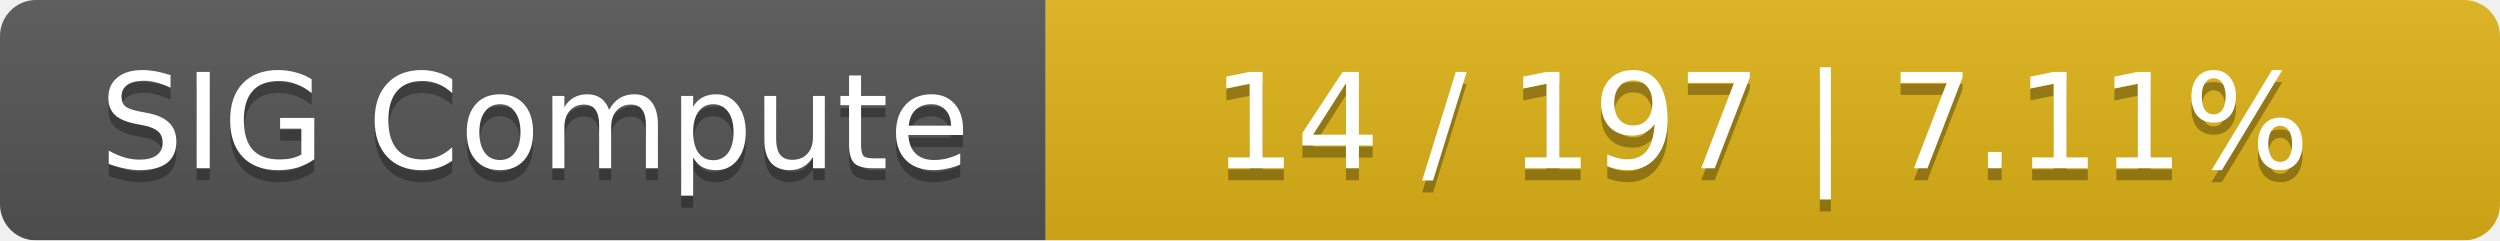
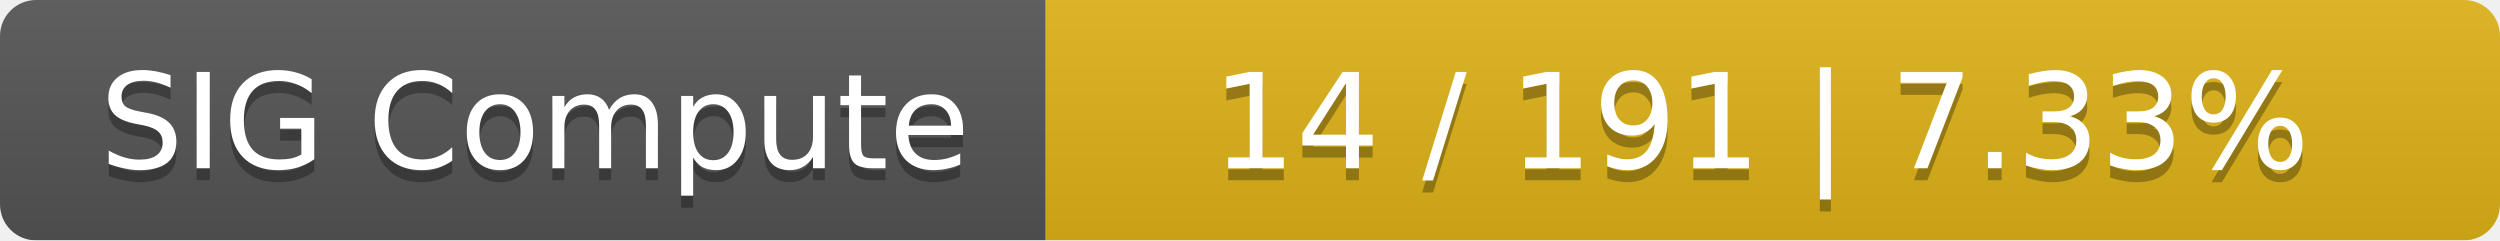
<svg xmlns="http://www.w3.org/2000/svg" width="208" height="20">
  <linearGradient id="smooth" x2="0" y2="100%">
    <stop offset="0" stop-color="#bbb" stop-opacity=".1" />
    <stop offset="1" stop-opacity=".1" />
  </linearGradient>
  <mask id="round">
    <rect width="208" height="20" rx="3" fill="#fff" />
  </mask>
  <g mask="url(#round)">
    <rect width="87" height="20" fill="#555" />
    <rect x="87" width="121" height="20" fill="#dfb317" />
    <rect width="208" height="20" fill="url(#smooth)" />
  </g>
  <g fill="#fff" text-anchor="middle" font-family="DejaVu Sans,Verdana,Geneva,sans-serif" font-size="11">
    <text x="44.5" y="15" fill="#010101" fill-opacity=".3">SIG Compute</text>
    <text x="44.5" y="14">SIG Compute</text>
-     <text x="146.5" y="15" fill="#010101" fill-opacity=".3">14 / 197    |    7.11%</text>
-     <text x="146.5" y="14">14 / 197    |    7.11%</text>
+     <text x="146.5" y="15" fill="#010101" fill-opacity=".3">14 / 191    |    7.33%</text>
+     <text x="146.5" y="14">14 / 191    |    7.33%</text>
  </g>
</svg>
